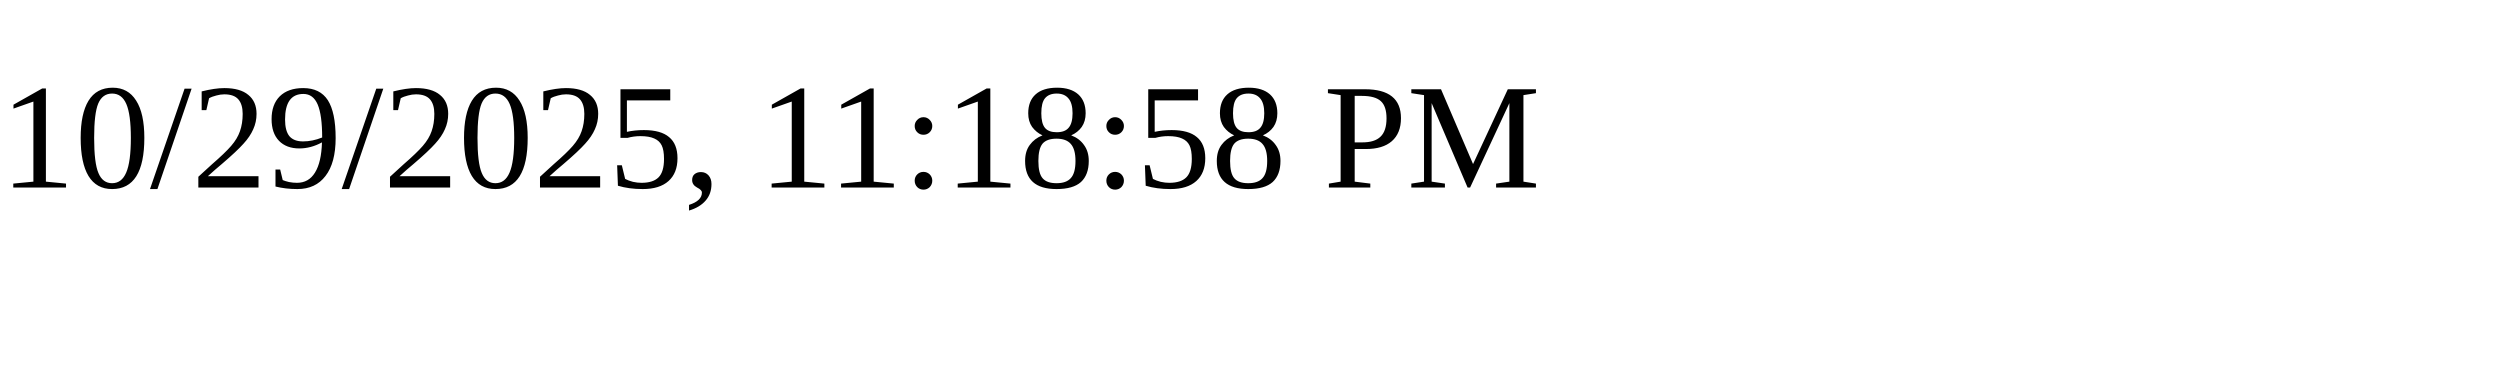
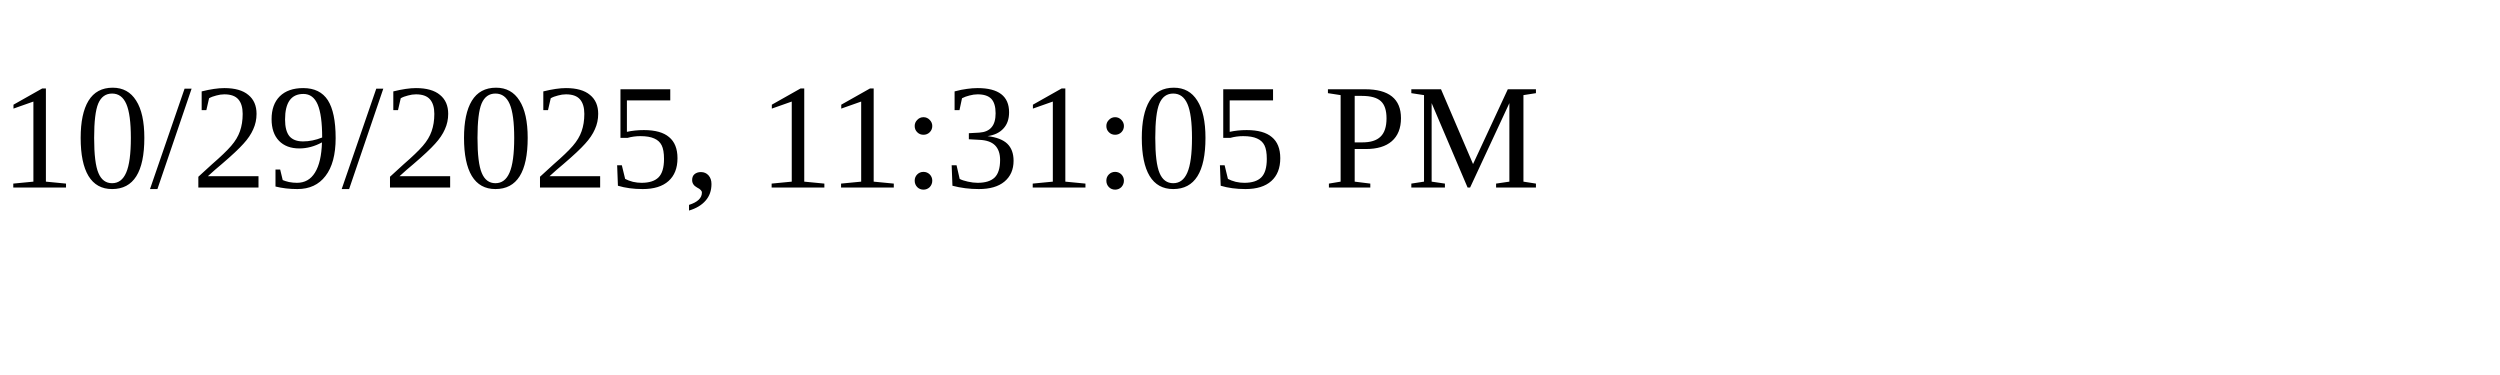
<svg xmlns="http://www.w3.org/2000/svg" height="30" width="200">
-   <text x="0" y="15">10/29/2025, 11:18:58 PM</text>
+   <text x="0" y="15">10/29/2025, 11:31:05 PM</text>
</svg>
